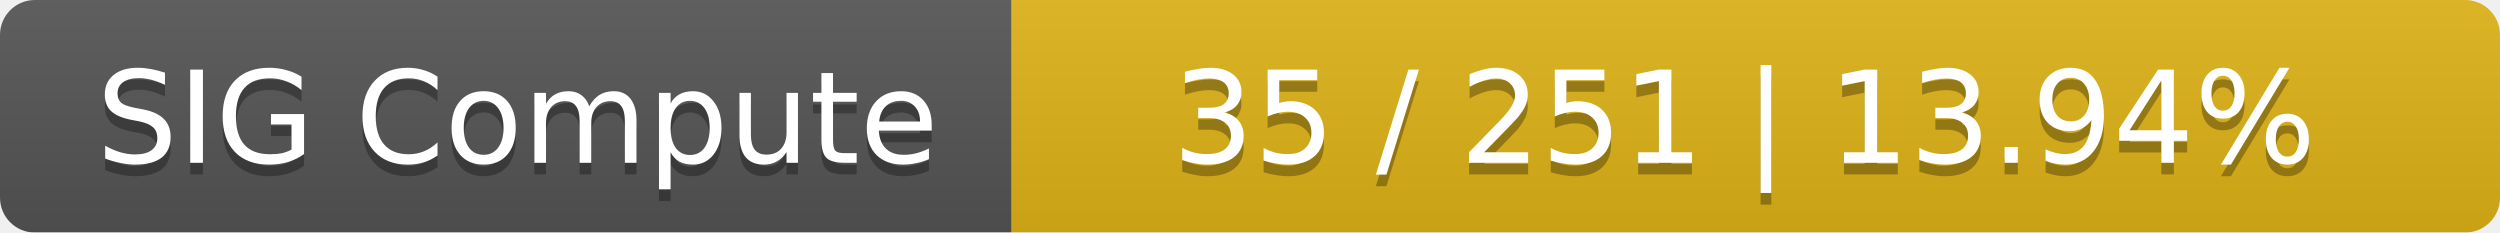
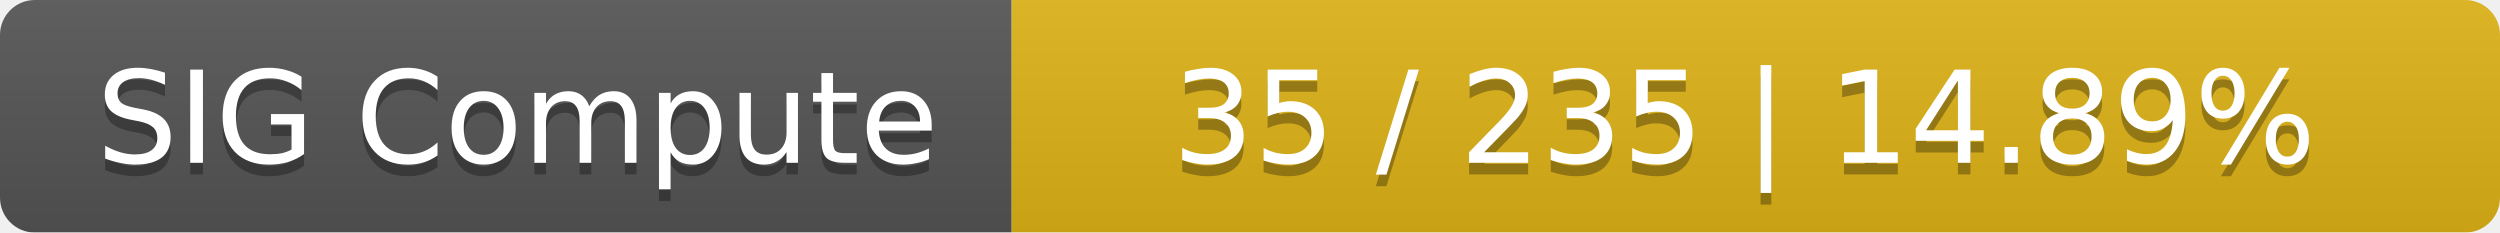
<svg xmlns="http://www.w3.org/2000/svg" width="215" height="20">
  <linearGradient id="smooth" x2="0" y2="100%">
    <stop offset="0" stop-color="#bbb" stop-opacity=".1" />
    <stop offset="1" stop-opacity=".1" />
  </linearGradient>
  <mask id="round">
    <rect width="215" height="20" rx="3" fill="#fff" />
  </mask>
  <g mask="url(#round)">
    <rect width="87" height="20" fill="#555" />
    <rect x="87" width="128" height="20" fill="#dfb317" />
    <rect width="215" height="20" fill="url(#smooth)" />
  </g>
  <g fill="#fff" text-anchor="middle" font-family="DejaVu Sans,Verdana,Geneva,sans-serif" font-size="11">
    <text x="44.5" y="15" fill="#010101" fill-opacity=".3">SIG Compute</text>
    <text x="44.5" y="14">SIG Compute</text>
-     <text x="150" y="15" fill="#010101" fill-opacity=".3">35 / 251    |    13.94%</text>
-     <text x="150" y="14">35 / 251    |    13.94%</text>
+     <text x="150" y="15" fill="#010101" fill-opacity=".3">35 / 235    |    14.89%</text>
+     <text x="150" y="14">35 / 235    |    14.89%</text>
  </g>
</svg>
